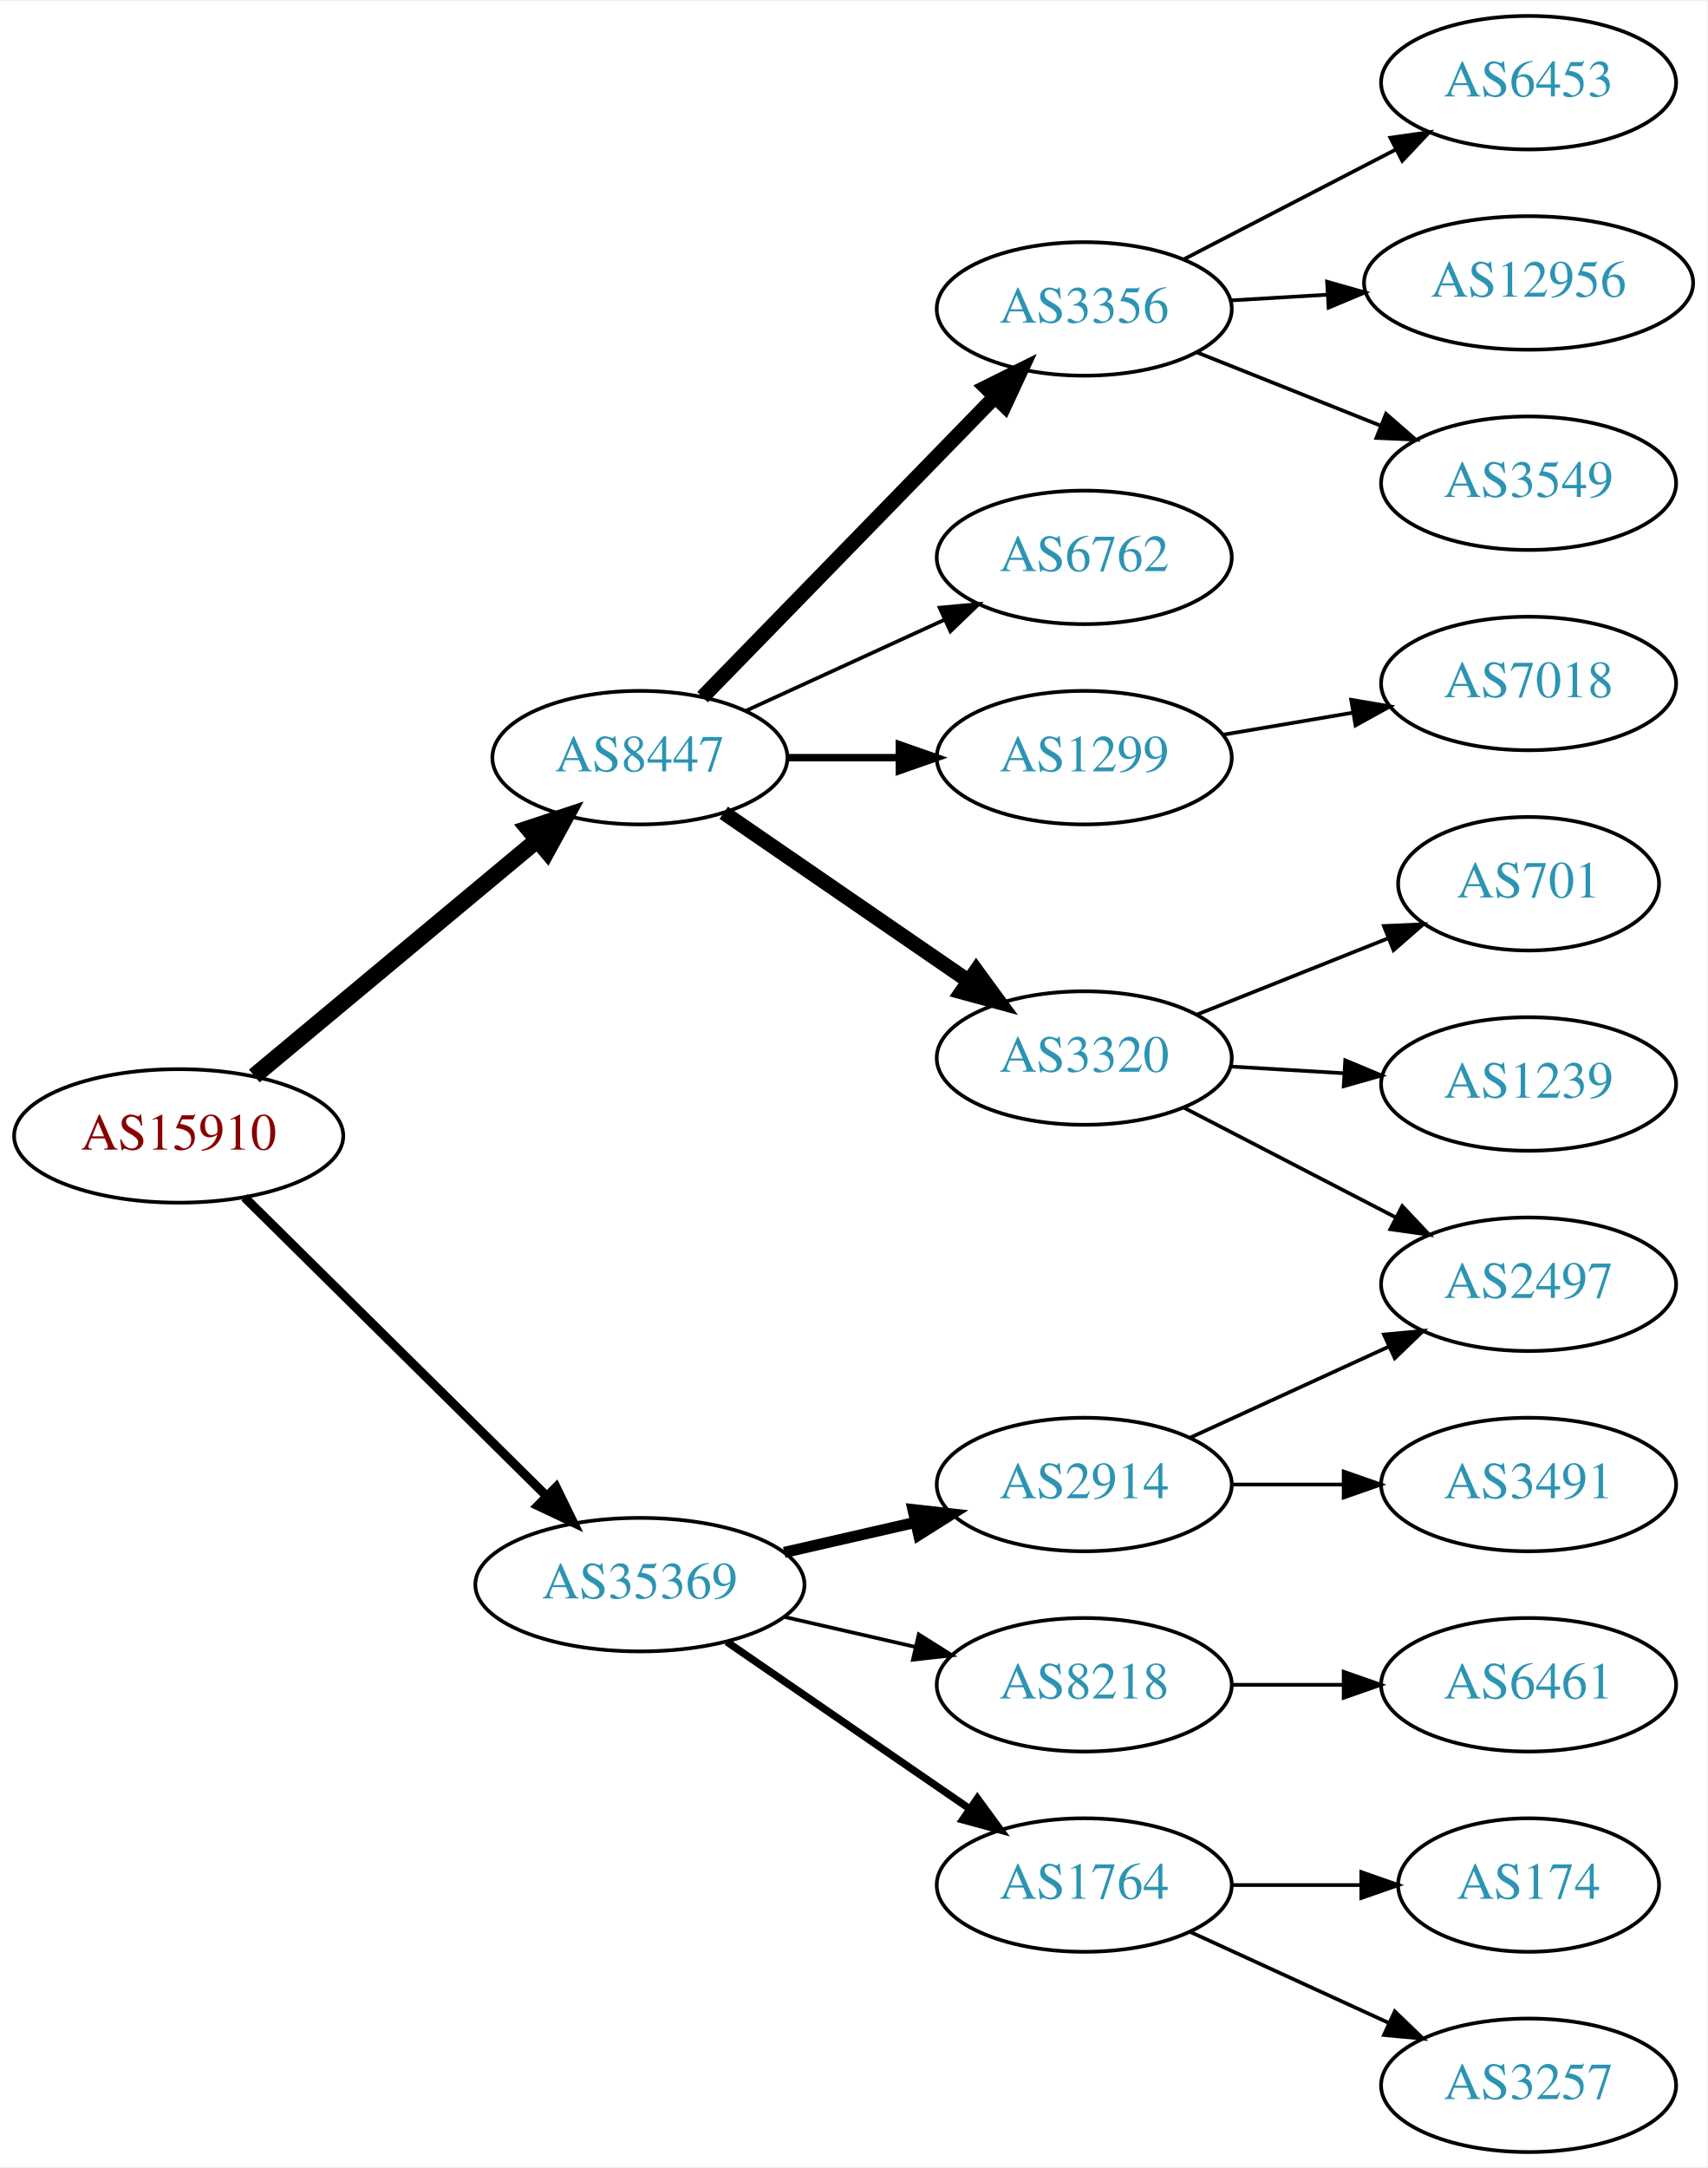
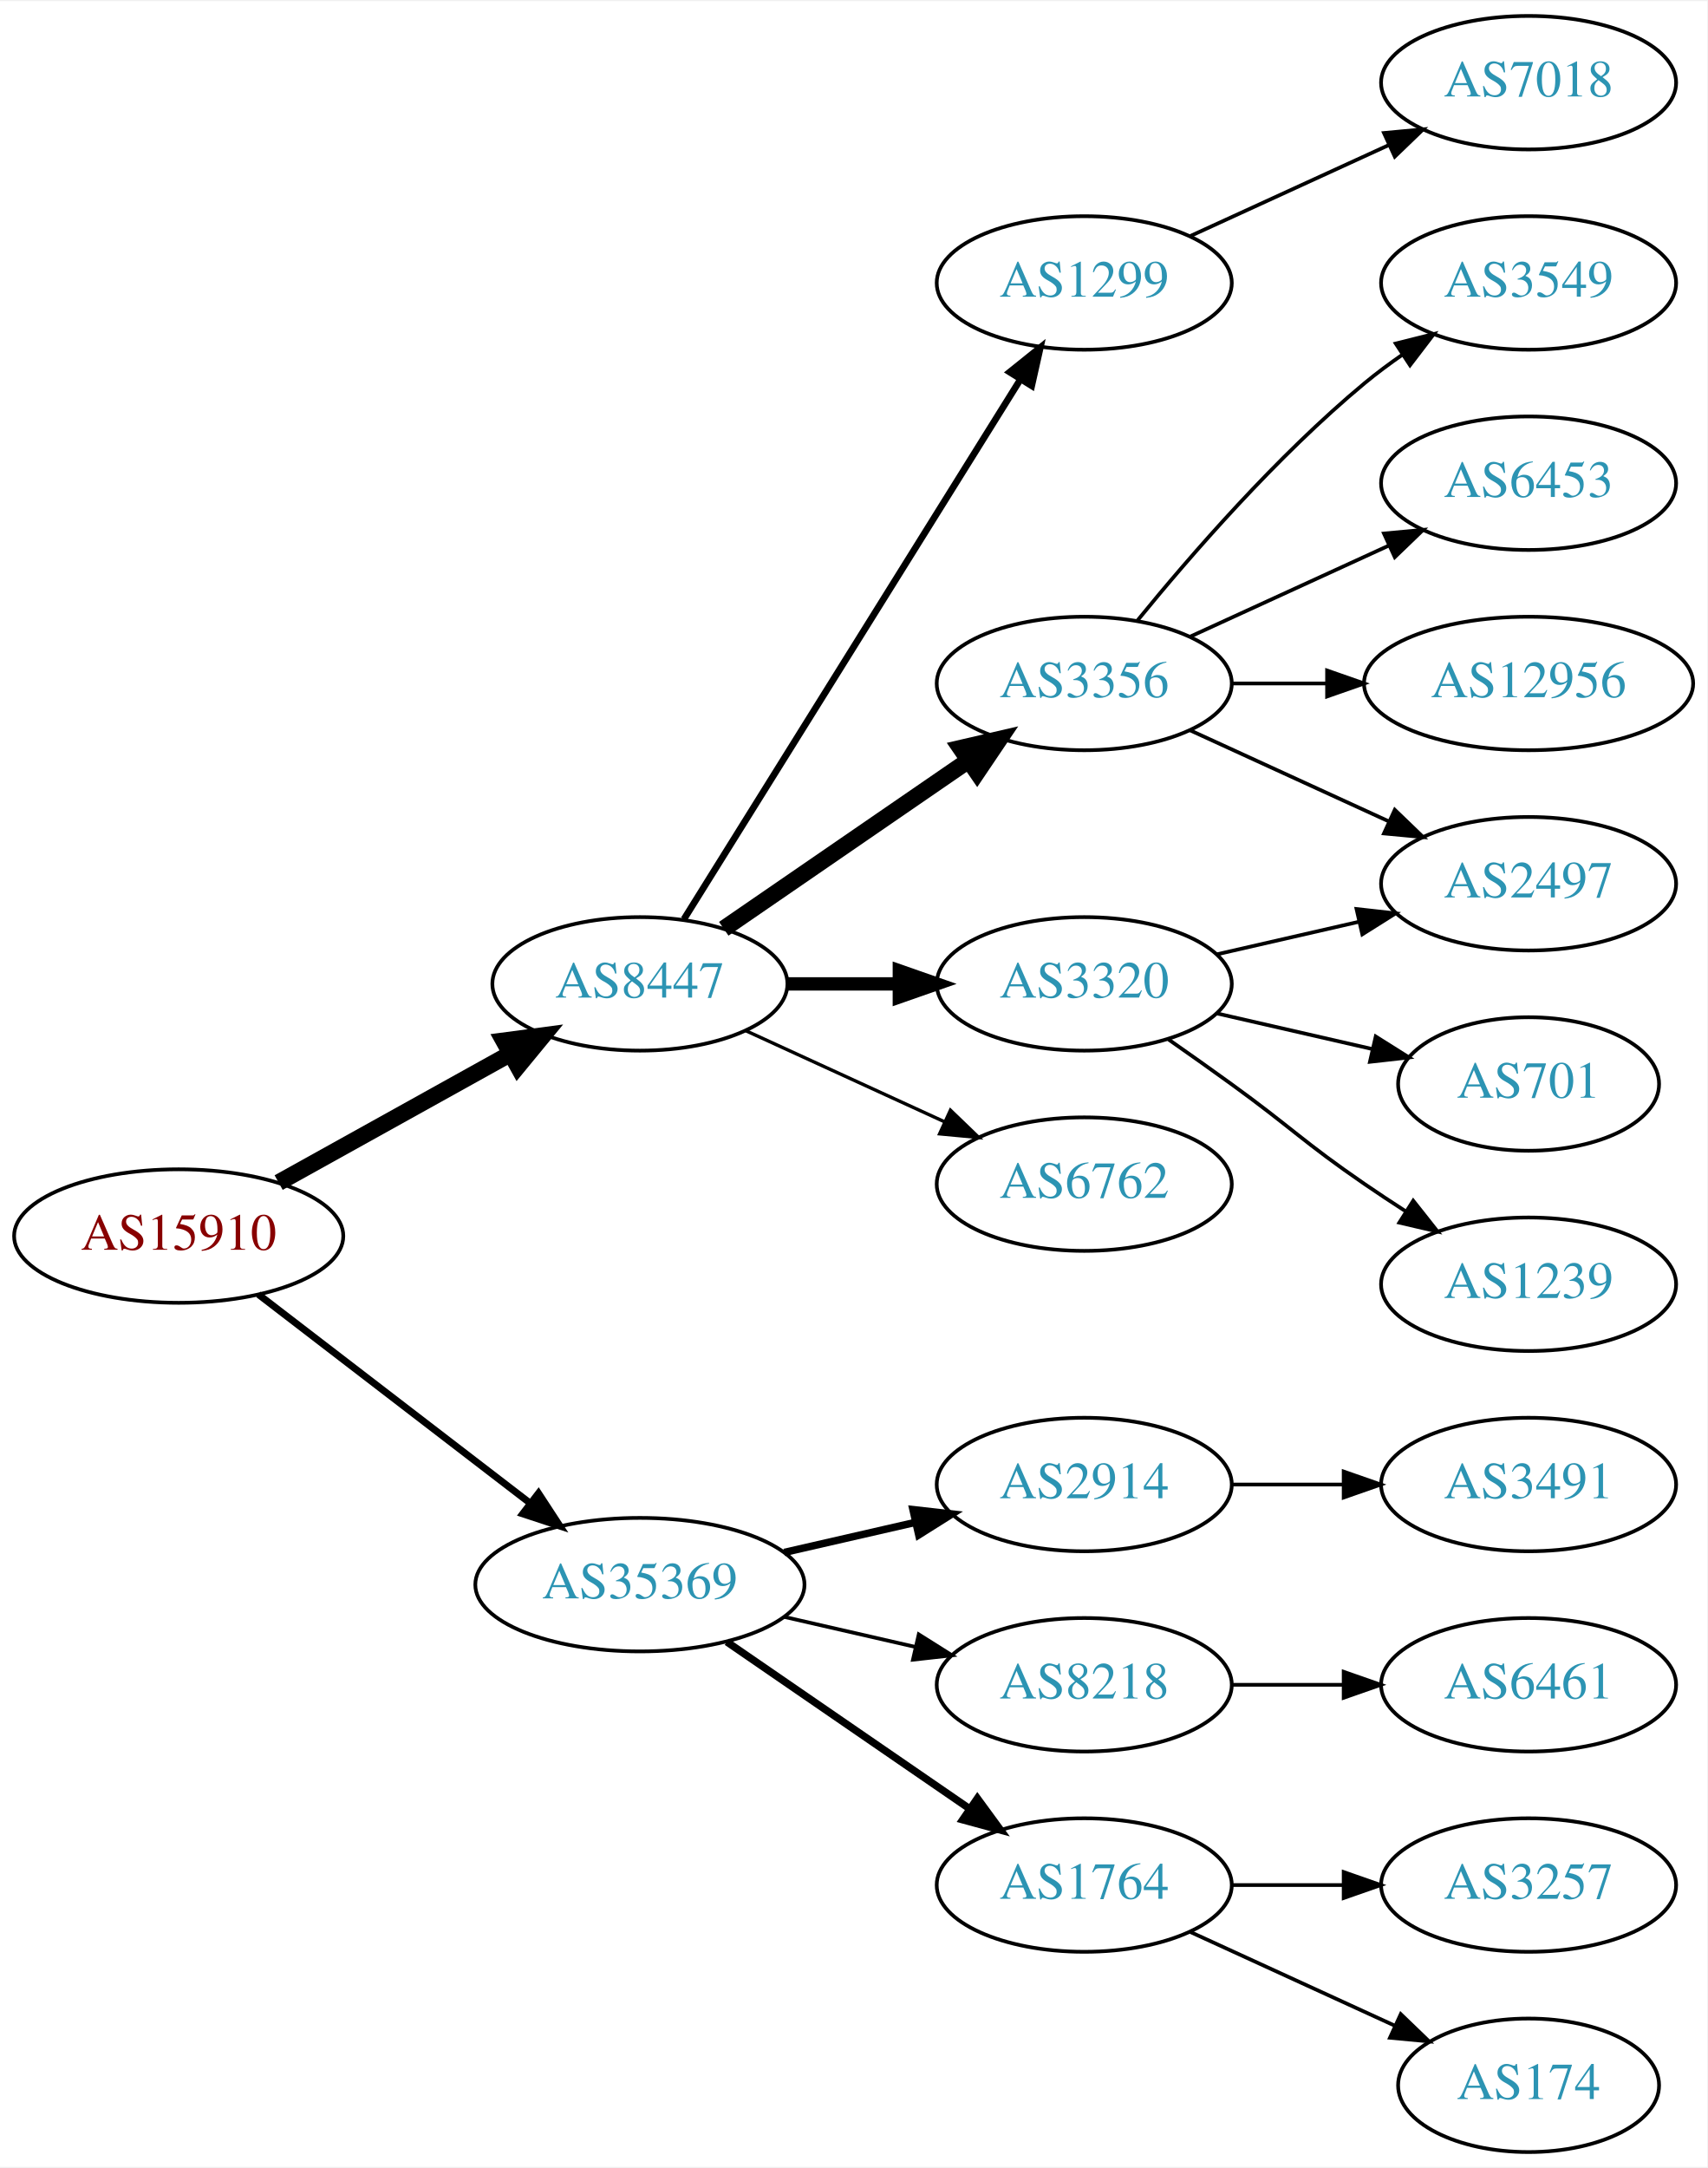
<svg xmlns="http://www.w3.org/2000/svg" xmlns:xlink="http://www.w3.org/1999/xlink" width="460pt" height="584pt" viewBox="0.00 0.00 460.47 584.00">
  <g id="graph0" class="graph" transform="scale(1 1) rotate(0) translate(4 580)">
    <polygon fill="white" stroke="none" points="-4,4 -4,-580 456.469,-580 456.469,4 -4,4" />
    <g id="node1" class="node">
      <g id="a_node1">
        <a xlink:href="/asn/15910" xlink:title="AS15910 ~ Fabasoft AG [AT]">
-           <ellipse fill="#ffffff" stroke="black" cx="44.196" cy="-274" rx="44.393" ry="18" />
-           <text text-anchor="middle" x="44.196" y="-270.3" font-family="Times,serif" font-size="14.00" fill="#880000">AS15910</text>
+           <ellipse fill="#ffffff" stroke="black" cx="44.196" cy="-247" rx="44.393" ry="18" />
+           <text text-anchor="middle" x="44.196" y="-243.3" font-family="Times,serif" font-size="14.00" fill="#880000">AS15910</text>
        </a>
      </g>
    </g>
    <g id="node2" class="node">
      <g id="a_node2">
        <a xlink:href="/asn/8447" xlink:title="AS8447 ~ A1 Telekom Austria AG [AT]">
-           <ellipse fill="#ffffff" stroke="black" cx="168.588" cy="-376" rx="39.794" ry="18" />
-           <text text-anchor="middle" x="168.588" y="-372.3" font-family="Times,serif" font-size="14.00" fill="#2c94b3">AS8447</text>
+           <ellipse fill="#ffffff" stroke="black" cx="168.588" cy="-315" rx="39.794" ry="18" />
+           <text text-anchor="middle" x="168.588" y="-311.3" font-family="Times,serif" font-size="14.00" fill="#2c94b3">AS8447</text>
        </a>
      </g>
    </g>
    <g id="edge1" class="edge">
-       <path fill="none" stroke="black" stroke-width="4.5" d="M64.59,-290.162C85.211,-307.348 117.962,-334.642 140.986,-353.83" />
-       <polygon fill="black" stroke="black" stroke-width="4.5" points="138.485,-356.871 148.688,-360.249 143.527,-350.822 138.485,-356.871" />
+       <path fill="none" stroke="black" stroke-width="4.5" d="M71.152,-261.421C89.325,-271.518 113.788,-285.109 133.527,-296.076" />
+       <polygon fill="black" stroke="black" stroke-width="4.5" points="131.853,-299.65 142.507,-301.065 135.677,-292.766 131.853,-299.65" />
    </g>
    <g id="node3" class="node">
      <g id="a_node3">
        <a xlink:href="/asn/35369" xlink:title="AS35369 ~ LINZAG-TELEKOM-AS [AT]">
          <ellipse fill="#ffffff" stroke="black" cx="168.588" cy="-153" rx="44.393" ry="18" />
          <text text-anchor="middle" x="168.588" y="-149.3" font-family="Times,serif" font-size="14.00" fill="#2c94b3">AS35369</text>
        </a>
      </g>
    </g>
    <g id="edge2" class="edge">
-       <path fill="none" stroke="black" stroke-width="2.455" d="M61.958,-257.429C82.989,-236.637 119.21,-200.828 143.282,-177.029" />
-       <polygon fill="black" stroke="black" stroke-width="2.455" points="145.986,-179.279 150.636,-169.759 141.064,-174.301 145.986,-179.279" />
+       <path fill="none" stroke="black" stroke-width="1.875" d="M65.682,-231.267C85.715,-215.88 116.402,-192.312 138.867,-175.058" />
+       <polygon fill="black" stroke="black" stroke-width="1.875" points="141.237,-177.652 147.036,-168.785 136.973,-172.1 141.237,-177.652" />
    </g>
    <g id="node4" class="node">
      <g id="a_node4">
        <a xlink:href="/asn/1299" xlink:title="AS1299 ~ Telia Carrier [EU]">
-           <ellipse fill="#ffffff" stroke="black" cx="288.431" cy="-376" rx="39.794" ry="18" />
-           <text text-anchor="middle" x="288.431" y="-372.3" font-family="Times,serif" font-size="14.00" fill="#2c94b3">AS1299</text>
+           <ellipse fill="#ffffff" stroke="black" cx="288.431" cy="-504" rx="39.794" ry="18" />
+           <text text-anchor="middle" x="288.431" y="-500.3" font-family="Times,serif" font-size="14.00" fill="#2c94b3">AS1299</text>
        </a>
      </g>
    </g>
    <g id="edge3" class="edge">
-       <path fill="none" stroke="black" stroke-width="2" d="M208.501,-376C218.054,-376 228.404,-376 238.367,-376" />
-       <polygon fill="black" stroke="black" stroke-width="2" points="238.559,-379.5 248.559,-376 238.559,-372.5 238.559,-379.5" />
+       <path fill="none" stroke="black" stroke-width="1.8" d="M180.463,-332.442C201.247,-365.775 246.707,-438.686 271.136,-477.866" />
+       <polygon fill="black" stroke="black" stroke-width="1.8" points="268.321,-479.966 276.582,-486.6 274.261,-476.263 268.321,-479.966" />
    </g>
    <g id="node5" class="node">
      <g id="a_node5">
-         <a xlink:href="/asn/3320" xlink:title="AS3320 ~ DTAG [DE]">
-           <ellipse fill="#ffffff" stroke="black" cx="288.431" cy="-295" rx="39.794" ry="18" />
-           <text text-anchor="middle" x="288.431" y="-291.3" font-family="Times,serif" font-size="14.00" fill="#2c94b3">AS3320</text>
+         <a xlink:href="/asn/3356" xlink:title="AS3356 ~ Level 3 Parent, LLC [US]">
+           <ellipse fill="#ffffff" stroke="black" cx="288.431" cy="-396" rx="39.794" ry="18" />
+           <text text-anchor="middle" x="288.431" y="-392.3" font-family="Times,serif" font-size="14.00" fill="#2c94b3">AS3356</text>
        </a>
      </g>
    </g>
    <g id="edge4" class="edge">
-       <path fill="none" stroke="black" stroke-width="4" d="M191.202,-361.143C209.691,-348.435 236.505,-330.005 257.134,-315.825" />
-       <polygon fill="black" stroke="black" stroke-width="4" points="259.296,-318.586 265.555,-310.037 255.331,-312.817 259.296,-318.586" />
+       <path fill="none" stroke="black" stroke-width="4.5" d="M191.202,-329.857C209.691,-342.565 236.505,-360.995 257.134,-375.175" />
+       <polygon fill="black" stroke="black" stroke-width="4.5" points="255.083,-378.544 265.555,-380.963 259.544,-372.054 255.083,-378.544" />
    </g>
    <g id="node6" class="node">
      <g id="a_node6">
-         <a xlink:href="/asn/3356" xlink:title="AS3356 ~ Level 3 Parent, LLC [US]">
-           <ellipse fill="#ffffff" stroke="black" cx="288.431" cy="-497" rx="39.794" ry="18" />
-           <text text-anchor="middle" x="288.431" y="-493.3" font-family="Times,serif" font-size="14.00" fill="#2c94b3">AS3356</text>
+         <a xlink:href="/asn/3320" xlink:title="AS3320 ~ DTAG [DE]">
+           <ellipse fill="#ffffff" stroke="black" cx="288.431" cy="-315" rx="39.794" ry="18" />
+           <text text-anchor="middle" x="288.431" y="-311.3" font-family="Times,serif" font-size="14.00" fill="#2c94b3">AS3320</text>
        </a>
      </g>
    </g>
    <g id="edge5" class="edge">
-       <path fill="none" stroke="black" stroke-width="4" d="M185.481,-392.319C205.776,-413.157 241.045,-449.372 264.314,-473.264" />
-       <polygon fill="black" stroke="black" stroke-width="4" points="261.929,-475.832 271.413,-480.554 266.944,-470.948 261.929,-475.832" />
+       <path fill="none" stroke="black" stroke-width="3.6" d="M208.501,-315C218.054,-315 228.404,-315 238.367,-315" />
+       <polygon fill="black" stroke="black" stroke-width="3.6" points="238.559,-318.5 248.559,-315 238.559,-311.5 238.559,-318.5" />
    </g>
    <g id="node7" class="node">
      <g id="a_node7">
        <a xlink:href="/asn/6762" xlink:title="AS6762 ~ TELECOM ITALIA SPARKLE S.p.A. [IT]">
-           <ellipse fill="#ffffff" stroke="black" cx="288.431" cy="-430" rx="39.794" ry="18" />
-           <text text-anchor="middle" x="288.431" y="-426.3" font-family="Times,serif" font-size="14.00" fill="#2c94b3">AS6762</text>
+           <ellipse fill="#ffffff" stroke="black" cx="288.431" cy="-261" rx="39.794" ry="18" />
+           <text text-anchor="middle" x="288.431" y="-257.3" font-family="Times,serif" font-size="14.00" fill="#2c94b3">AS6762</text>
        </a>
      </g>
    </g>
    <g id="edge6" class="edge">
-       <path fill="none" stroke="black" d="M197.217,-388.661C213.174,-395.973 233.445,-405.261 250.727,-413.181" />
-       <polygon fill="black" stroke="black" points="249.426,-416.435 259.975,-417.419 252.342,-410.071 249.426,-416.435" />
+       <path fill="none" stroke="black" stroke-width="0.9" d="M197.217,-302.339C213.174,-295.027 233.445,-285.739 250.727,-277.819" />
+       <polygon fill="black" stroke="black" stroke-width="0.9" points="252.342,-280.929 259.975,-273.581 249.426,-274.565 252.342,-280.929" />
    </g>
    <g id="node15" class="node">
      <g id="a_node15">
+         <a xlink:href="/asn/2914" xlink:title="AS2914 ~ NTT America, Inc. [US]">
+           <ellipse fill="#ffffff" stroke="black" cx="288.431" cy="-180" rx="39.794" ry="18" />
+           <text text-anchor="middle" x="288.431" y="-176.3" font-family="Times,serif" font-size="14.00" fill="#2c94b3">AS2914</text>
+         </a>
+       </g>
+     </g>
+     <g id="edge15" class="edge">
+       <path fill="none" stroke="black" stroke-width="2" d="M207.523,-161.692C218.764,-164.267 231.176,-167.111 242.799,-169.774" />
+       <polygon fill="black" stroke="black" stroke-width="2" points="242.232,-173.235 252.761,-172.057 243.795,-166.412 242.232,-173.235" />
+     </g>
+     <g id="node16" class="node">
+       <g id="a_node16">
+         <a xlink:href="/asn/8218" xlink:title="AS8218 ~ legacy Neotelecoms [FR]">
+           <ellipse fill="#ffffff" stroke="black" cx="288.431" cy="-126" rx="39.794" ry="18" />
+           <text text-anchor="middle" x="288.431" y="-122.3" font-family="Times,serif" font-size="14.00" fill="#2c94b3">AS8218</text>
+         </a>
+       </g>
+     </g>
+     <g id="edge16" class="edge">
+       <path fill="none" stroke="black" d="M207.523,-144.308C218.764,-141.733 231.176,-138.889 242.799,-136.226" />
+       <polygon fill="black" stroke="black" points="243.795,-139.588 252.761,-133.943 242.232,-132.765 243.795,-139.588" />
+     </g>
+     <g id="node17" class="node">
+       <g id="a_node17">
        <a xlink:href="/asn/1764" xlink:title="AS1764 ~ NEXTLAYER-AS [AT]">
          <ellipse fill="#ffffff" stroke="black" cx="288.431" cy="-72" rx="39.794" ry="18" />
          <text text-anchor="middle" x="288.431" y="-68.3" font-family="Times,serif" font-size="14.00" fill="#2c94b3">AS1764</text>
        </a>
      </g>
    </g>
-     <g id="edge14" class="edge">
+     <g id="edge17" class="edge">
      <path fill="none" stroke="black" stroke-width="2" d="M192.031,-137.574C210.612,-124.802 237.173,-106.545 257.553,-92.537" />
      <polygon fill="black" stroke="black" stroke-width="2" points="259.609,-95.371 265.867,-86.822 255.643,-89.602 259.609,-95.371" />
-     </g>
-     <g id="node16" class="node">
-       <g id="a_node16">
-         <a xlink:href="/asn/2914" xlink:title="AS2914 ~ NTT America, Inc. [US]">
-           <ellipse fill="#ffffff" stroke="black" cx="288.431" cy="-180" rx="39.794" ry="18" />
-           <text text-anchor="middle" x="288.431" y="-176.3" font-family="Times,serif" font-size="14.00" fill="#2c94b3">AS2914</text>
-         </a>
-       </g>
-     </g>
-     <g id="edge15" class="edge">
-       <path fill="none" stroke="black" stroke-width="3" d="M207.523,-161.692C218.764,-164.267 231.176,-167.111 242.799,-169.774" />
-       <polygon fill="black" stroke="black" stroke-width="3" points="242.232,-173.235 252.761,-172.057 243.795,-166.412 242.232,-173.235" />
-     </g>
-     <g id="node17" class="node">
-       <g id="a_node17">
-         <a xlink:href="/asn/8218" xlink:title="AS8218 ~ legacy Neotelecoms [FR]">
-           <ellipse fill="#ffffff" stroke="black" cx="288.431" cy="-126" rx="39.794" ry="18" />
-           <text text-anchor="middle" x="288.431" y="-122.3" font-family="Times,serif" font-size="14.00" fill="#2c94b3">AS8218</text>
-         </a>
-       </g>
-     </g>
-     <g id="edge16" class="edge">
-       <path fill="none" stroke="black" d="M207.523,-144.308C218.764,-141.733 231.176,-138.889 242.799,-136.226" />
-       <polygon fill="black" stroke="black" points="243.795,-139.588 252.761,-133.943 242.232,-132.765 243.795,-139.588" />
    </g>
    <g id="node8" class="node">
      <g id="a_node8">
        <a xlink:href="/asn/7018" xlink:title="AS7018 ~ AT&amp;T Services, Inc. [US]">
-           <ellipse fill="#ffffff" stroke="black" cx="408.273" cy="-396" rx="39.794" ry="18" />
-           <text text-anchor="middle" x="408.273" y="-392.3" font-family="Times,serif" font-size="14.00" fill="#2c94b3">AS7018</text>
+           <ellipse fill="#ffffff" stroke="black" cx="408.273" cy="-558" rx="39.794" ry="18" />
+           <text text-anchor="middle" x="408.273" y="-554.3" font-family="Times,serif" font-size="14.00" fill="#2c94b3">AS7018</text>
        </a>
      </g>
    </g>
    <g id="edge7" class="edge">
-       <path fill="none" stroke="black" d="M325.749,-382.164C336.838,-384.046 349.185,-386.141 360.848,-388.121" />
-       <polygon fill="black" stroke="black" points="360.428,-391.599 370.872,-389.822 361.599,-384.698 360.428,-391.599" />
+       <path fill="none" stroke="black" d="M317.06,-516.661C333.017,-523.973 353.287,-533.261 370.57,-541.181" />
+       <polygon fill="black" stroke="black" points="369.269,-544.435 379.818,-545.419 372.185,-538.071 369.269,-544.435" />
    </g>
    <g id="node9" class="node">
      <g id="a_node9">
-         <a xlink:href="/asn/701" xlink:title="AS701 ~ UUNET [US]">
-           <ellipse fill="#ffffff" stroke="black" cx="408.273" cy="-342" rx="35.194" ry="18" />
-           <text text-anchor="middle" x="408.273" y="-338.3" font-family="Times,serif" font-size="14.00" fill="#2c94b3">AS701</text>
+         <a xlink:href="/asn/3549" xlink:title="AS3549 ~ Level 3 Parent, LLC [US]">
+           <ellipse fill="#ffffff" stroke="black" cx="408.273" cy="-504" rx="39.794" ry="18" />
+           <text text-anchor="middle" x="408.273" y="-500.3" font-family="Times,serif" font-size="14.00" fill="#2c94b3">AS3549</text>
        </a>
      </g>
    </g>
    <g id="edge8" class="edge">
-       <path fill="none" stroke="black" d="M318.863,-306.739C334.478,-312.967 353.815,-320.679 370.42,-327.301" />
-       <polygon fill="black" stroke="black" points="369.246,-330.601 379.832,-331.055 371.84,-324.1 369.246,-330.601" />
+       <path fill="none" stroke="black" d="M302.85,-413.065C316.964,-430.375 340.379,-457.345 364.077,-477 367.294,-479.668 370.794,-482.27 374.365,-484.741" />
+       <polygon fill="black" stroke="black" points="372.442,-487.666 382.721,-490.236 376.288,-481.817 372.442,-487.666" />
    </g>
    <g id="node10" class="node">
      <g id="a_node10">
-         <a xlink:href="/asn/2497" xlink:title="AS2497 ~ Internet Initiative Japan Inc. [JP]">
-           <ellipse fill="#ffffff" stroke="black" cx="408.273" cy="-234" rx="39.794" ry="18" />
-           <text text-anchor="middle" x="408.273" y="-230.3" font-family="Times,serif" font-size="14.00" fill="#2c94b3">AS2497</text>
+         <a xlink:href="/asn/6453" xlink:title="AS6453 ~ TATA COMMUNICATIONS (AMERICA) INC [US]">
+           <ellipse fill="#ffffff" stroke="black" cx="408.273" cy="-450" rx="39.794" ry="18" />
+           <text text-anchor="middle" x="408.273" y="-446.3" font-family="Times,serif" font-size="14.00" fill="#2c94b3">AS6453</text>
        </a>
      </g>
    </g>
    <g id="edge9" class="edge">
-       <path fill="none" stroke="black" d="M315.292,-281.613C332.1,-272.913 354.215,-261.465 372.548,-251.975" />
-       <polygon fill="black" stroke="black" points="374.201,-255.061 381.473,-247.355 370.983,-248.844 374.201,-255.061" />
+       <path fill="none" stroke="black" d="M317.06,-408.661C333.017,-415.973 353.287,-425.261 370.57,-433.181" />
+       <polygon fill="black" stroke="black" points="369.269,-436.435 379.818,-437.419 372.185,-430.071 369.269,-436.435" />
    </g>
    <g id="node11" class="node">
      <g id="a_node11">
-         <a xlink:href="/asn/1239" xlink:title="AS1239 ~ Sprint [US]">
-           <ellipse fill="#ffffff" stroke="black" cx="408.273" cy="-288" rx="39.794" ry="18" />
-           <text text-anchor="middle" x="408.273" y="-284.3" font-family="Times,serif" font-size="14.00" fill="#2c94b3">AS1239</text>
+         <a xlink:href="/asn/2497" xlink:title="AS2497 ~ Internet Initiative Japan Inc. [JP]">
+           <ellipse fill="#ffffff" stroke="black" cx="408.273" cy="-342" rx="39.794" ry="18" />
+           <text text-anchor="middle" x="408.273" y="-338.3" font-family="Times,serif" font-size="14.00" fill="#2c94b3">AS2497</text>
        </a>
      </g>
    </g>
    <g id="edge10" class="edge">
-       <path fill="none" stroke="black" d="M328.017,-292.708C337.784,-292.128 348.4,-291.497 358.594,-290.892" />
-       <polygon fill="black" stroke="black" points="358.826,-294.384 368.601,-290.297 358.411,-287.396 358.826,-294.384" />
+       <path fill="none" stroke="black" d="M317.06,-383.339C333.017,-376.027 353.287,-366.739 370.57,-358.819" />
+       <polygon fill="black" stroke="black" points="372.185,-361.929 379.818,-354.581 369.269,-355.565 372.185,-361.929" />
    </g>
    <g id="node12" class="node">
      <g id="a_node12">
        <a xlink:href="/asn/12956" xlink:title="AS12956 ~ TELXIUS [ES]">
-           <ellipse fill="#ffffff" stroke="black" cx="408.273" cy="-504" rx="44.393" ry="18" />
-           <text text-anchor="middle" x="408.273" y="-500.3" font-family="Times,serif" font-size="14.00" fill="#2c94b3">AS12956</text>
+           <ellipse fill="#ffffff" stroke="black" cx="408.273" cy="-396" rx="44.393" ry="18" />
+           <text text-anchor="middle" x="408.273" y="-392.3" font-family="Times,serif" font-size="14.00" fill="#2c94b3">AS12956</text>
        </a>
      </g>
    </g>
    <g id="edge11" class="edge">
-       <path fill="none" stroke="black" d="M328.017,-499.292C336.315,-499.785 345.227,-500.314 353.972,-500.834" />
-       <polygon fill="black" stroke="black" points="353.925,-504.337 364.114,-501.436 354.34,-497.349 353.925,-504.337" />
+       <path fill="none" stroke="black" d="M328.343,-396C336.446,-396 345.121,-396 353.648,-396" />
+       <polygon fill="black" stroke="black" points="353.925,-399.5 363.925,-396 353.925,-392.5 353.925,-399.5" />
+     </g>
+     <g id="edge13" class="edge">
+       <path fill="none" stroke="black" d="M324.15,-322.955C336.15,-325.704 349.771,-328.825 362.463,-331.733" />
+       <polygon fill="black" stroke="black" points="361.866,-335.187 372.395,-334.009 363.429,-328.364 361.866,-335.187" />
    </g>
    <g id="node13" class="node">
      <g id="a_node13">
-         <a xlink:href="/asn/3549" xlink:title="AS3549 ~ Level 3 Parent, LLC [US]">
-           <ellipse fill="#ffffff" stroke="black" cx="408.273" cy="-450" rx="39.794" ry="18" />
-           <text text-anchor="middle" x="408.273" y="-446.3" font-family="Times,serif" font-size="14.00" fill="#2c94b3">AS3549</text>
+         <a xlink:href="/asn/701" xlink:title="AS701 ~ UUNET [US]">
+           <ellipse fill="#ffffff" stroke="black" cx="408.273" cy="-288" rx="35.194" ry="18" />
+           <text text-anchor="middle" x="408.273" y="-284.3" font-family="Times,serif" font-size="14.00" fill="#2c94b3">AS701</text>
        </a>
      </g>
    </g>
    <g id="edge12" class="edge">
-       <path fill="none" stroke="black" d="M318.863,-485.261C333.768,-479.317 352.063,-472.02 368.137,-465.609" />
-       <polygon fill="black" stroke="black" points="369.816,-468.708 377.807,-461.752 367.222,-462.206 369.816,-468.708" />
+       <path fill="none" stroke="black" d="M324.15,-307.045C337.243,-304.045 352.265,-300.604 365.906,-297.478" />
+       <polygon fill="black" stroke="black" points="367.047,-300.807 376.013,-295.162 365.484,-293.984 367.047,-300.807" />
    </g>
    <g id="node14" class="node">
      <g id="a_node14">
-         <a xlink:href="/asn/6453" xlink:title="AS6453 ~ TATA COMMUNICATIONS (AMERICA) INC [US]">
-           <ellipse fill="#ffffff" stroke="black" cx="408.273" cy="-558" rx="39.794" ry="18" />
-           <text text-anchor="middle" x="408.273" y="-554.3" font-family="Times,serif" font-size="14.00" fill="#2c94b3">AS6453</text>
-         </a>
-       </g>
-     </g>
-     <g id="edge13" class="edge">
-       <path fill="none" stroke="black" d="M315.292,-510.387C332.1,-519.087 354.215,-530.535 372.548,-540.025" />
-       <polygon fill="black" stroke="black" points="370.983,-543.156 381.473,-544.645 374.201,-536.939 370.983,-543.156" />
+         <a xlink:href="/asn/1239" xlink:title="AS1239 ~ Sprint [US]">
+           <ellipse fill="#ffffff" stroke="black" cx="408.273" cy="-234" rx="39.794" ry="18" />
+           <text text-anchor="middle" x="408.273" y="-230.3" font-family="Times,serif" font-size="14.00" fill="#2c94b3">AS1239</text>
+         </a>
+       </g>
+     </g>
+     <g id="edge14" class="edge">
+       <path fill="none" stroke="black" d="M311.188,-299.991C316.722,-296.121 322.641,-291.936 328.077,-288 344.277,-276.271 347.583,-272.311 364.077,-261 367.606,-258.581 371.343,-256.111 375.084,-253.698" />
+       <polygon fill="black" stroke="black" points="377.156,-256.528 383.725,-248.216 373.406,-250.618 377.156,-256.528" />
    </g>
    <g id="node18" class="node">
      <g id="a_node18">
-         <a xlink:href="/asn/174" xlink:title="AS174 ~ Cogent Communications [US]">
-           <ellipse fill="#ffffff" stroke="black" cx="408.273" cy="-72" rx="35.194" ry="18" />
-           <text text-anchor="middle" x="408.273" y="-68.3" font-family="Times,serif" font-size="14.00" fill="#2c94b3">AS174</text>
-         </a>
-       </g>
-     </g>
-     <g id="edge17" class="edge">
-       <path fill="none" stroke="black" d="M328.343,-72C339.43,-72 351.59,-72 362.972,-72" />
-       <polygon fill="black" stroke="black" points="363.154,-75.5 373.154,-72 363.154,-68.5 363.154,-75.5" />
-     </g>
-     <g id="node19" class="node">
-       <g id="a_node19">
-         <a xlink:href="/asn/3257" xlink:title="AS3257 ~ GTT [DE]">
-           <ellipse fill="#ffffff" stroke="black" cx="408.273" cy="-18" rx="39.794" ry="18" />
-           <text text-anchor="middle" x="408.273" y="-14.3" font-family="Times,serif" font-size="14.00" fill="#2c94b3">AS3257</text>
-         </a>
-       </g>
-     </g>
-     <g id="edge18" class="edge">
-       <path fill="none" stroke="black" d="M317.06,-59.339C333.017,-52.027 353.287,-42.739 370.57,-34.819" />
-       <polygon fill="black" stroke="black" points="372.185,-37.929 379.818,-30.581 369.269,-31.565 372.185,-37.929" />
-     </g>
-     <g id="edge21" class="edge">
-       <path fill="none" stroke="black" d="M317.06,-192.661C333.017,-199.973 353.287,-209.261 370.57,-217.181" />
-       <polygon fill="black" stroke="black" points="369.269,-220.435 379.818,-221.419 372.185,-214.071 369.269,-220.435" />
-     </g>
-     <g id="node21" class="node">
-       <g id="a_node21">
        <a xlink:href="/asn/3491" xlink:title="AS3491 ~ PCCW Global, Inc. [US]">
          <ellipse fill="#ffffff" stroke="black" cx="408.273" cy="-180" rx="39.794" ry="18" />
          <text text-anchor="middle" x="408.273" y="-176.3" font-family="Times,serif" font-size="14.00" fill="#2c94b3">AS3491</text>
        </a>
      </g>
    </g>
-     <g id="edge20" class="edge">
+     <g id="edge18" class="edge">
      <path fill="none" stroke="black" d="M328.343,-180C337.897,-180 348.246,-180 358.209,-180" />
      <polygon fill="black" stroke="black" points="358.402,-183.5 368.402,-180 358.402,-176.5 358.402,-183.5" />
    </g>
-     <g id="node20" class="node">
-       <g id="a_node20">
+     <g id="node19" class="node">
+       <g id="a_node19">
        <a xlink:href="/asn/6461" xlink:title="AS6461 ~ Zayo Bandwidth [US]">
          <ellipse fill="#ffffff" stroke="black" cx="408.273" cy="-126" rx="39.794" ry="18" />
          <text text-anchor="middle" x="408.273" y="-122.3" font-family="Times,serif" font-size="14.00" fill="#2c94b3">AS6461</text>
        </a>
      </g>
    </g>
    <g id="edge19" class="edge">
      <path fill="none" stroke="black" d="M328.343,-126C337.897,-126 348.246,-126 358.209,-126" />
      <polygon fill="black" stroke="black" points="358.402,-129.5 368.402,-126 358.402,-122.5 358.402,-129.5" />
    </g>
+     <g id="node20" class="node">
+       <g id="a_node20">
+         <a xlink:href="/asn/3257" xlink:title="AS3257 ~ GTT [DE]">
+           <ellipse fill="#ffffff" stroke="black" cx="408.273" cy="-72" rx="39.794" ry="18" />
+           <text text-anchor="middle" x="408.273" y="-68.3" font-family="Times,serif" font-size="14.00" fill="#2c94b3">AS3257</text>
+         </a>
+       </g>
+     </g>
+     <g id="edge20" class="edge">
+       <path fill="none" stroke="black" d="M328.343,-72C337.897,-72 348.246,-72 358.209,-72" />
+       <polygon fill="black" stroke="black" points="358.402,-75.5 368.402,-72 358.402,-68.5 358.402,-75.5" />
+     </g>
+     <g id="node21" class="node">
+       <g id="a_node21">
+         <a xlink:href="/asn/174" xlink:title="AS174 ~ Cogent Communications [US]">
+           <ellipse fill="#ffffff" stroke="black" cx="408.273" cy="-18" rx="35.194" ry="18" />
+           <text text-anchor="middle" x="408.273" y="-14.3" font-family="Times,serif" font-size="14.00" fill="#2c94b3">AS174</text>
+         </a>
+       </g>
+     </g>
+     <g id="edge21" class="edge">
+       <path fill="none" stroke="black" d="M317.06,-59.339C333.476,-51.817 354.457,-42.202 372.054,-34.139" />
+       <polygon fill="black" stroke="black" points="373.799,-37.189 381.432,-29.842 370.883,-30.826 373.799,-37.189" />
+     </g>
  </g>
</svg>
